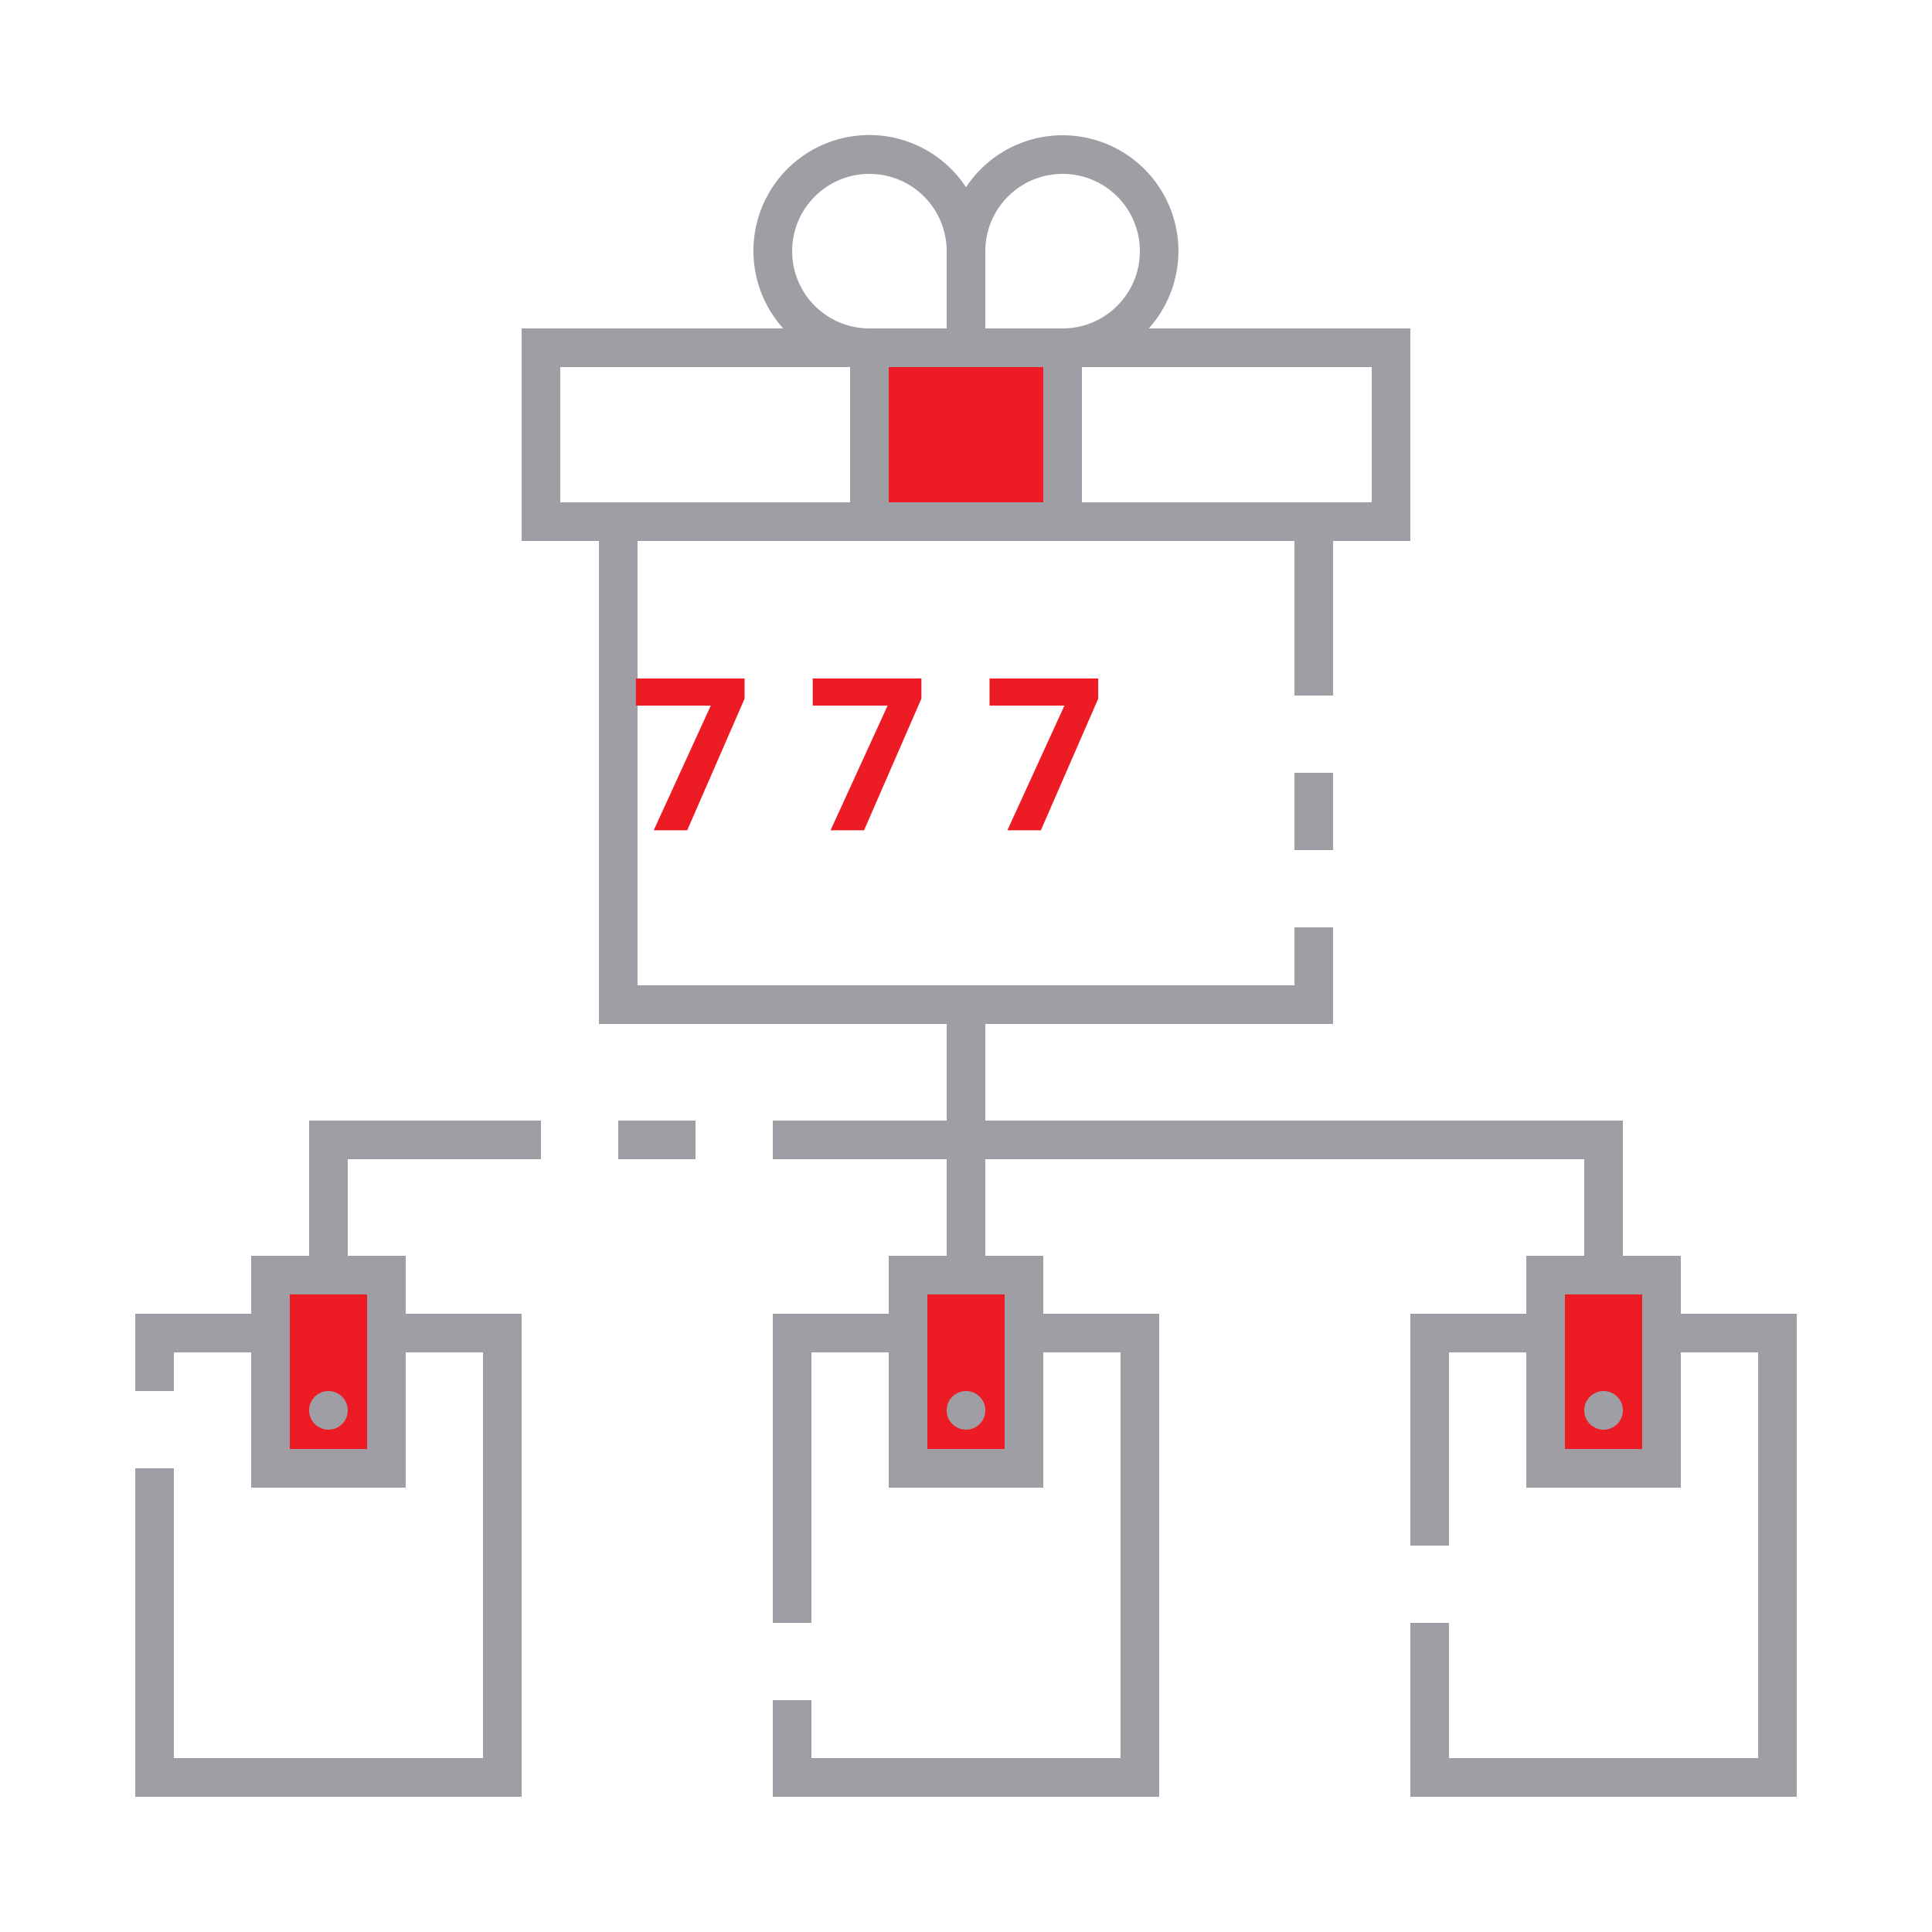
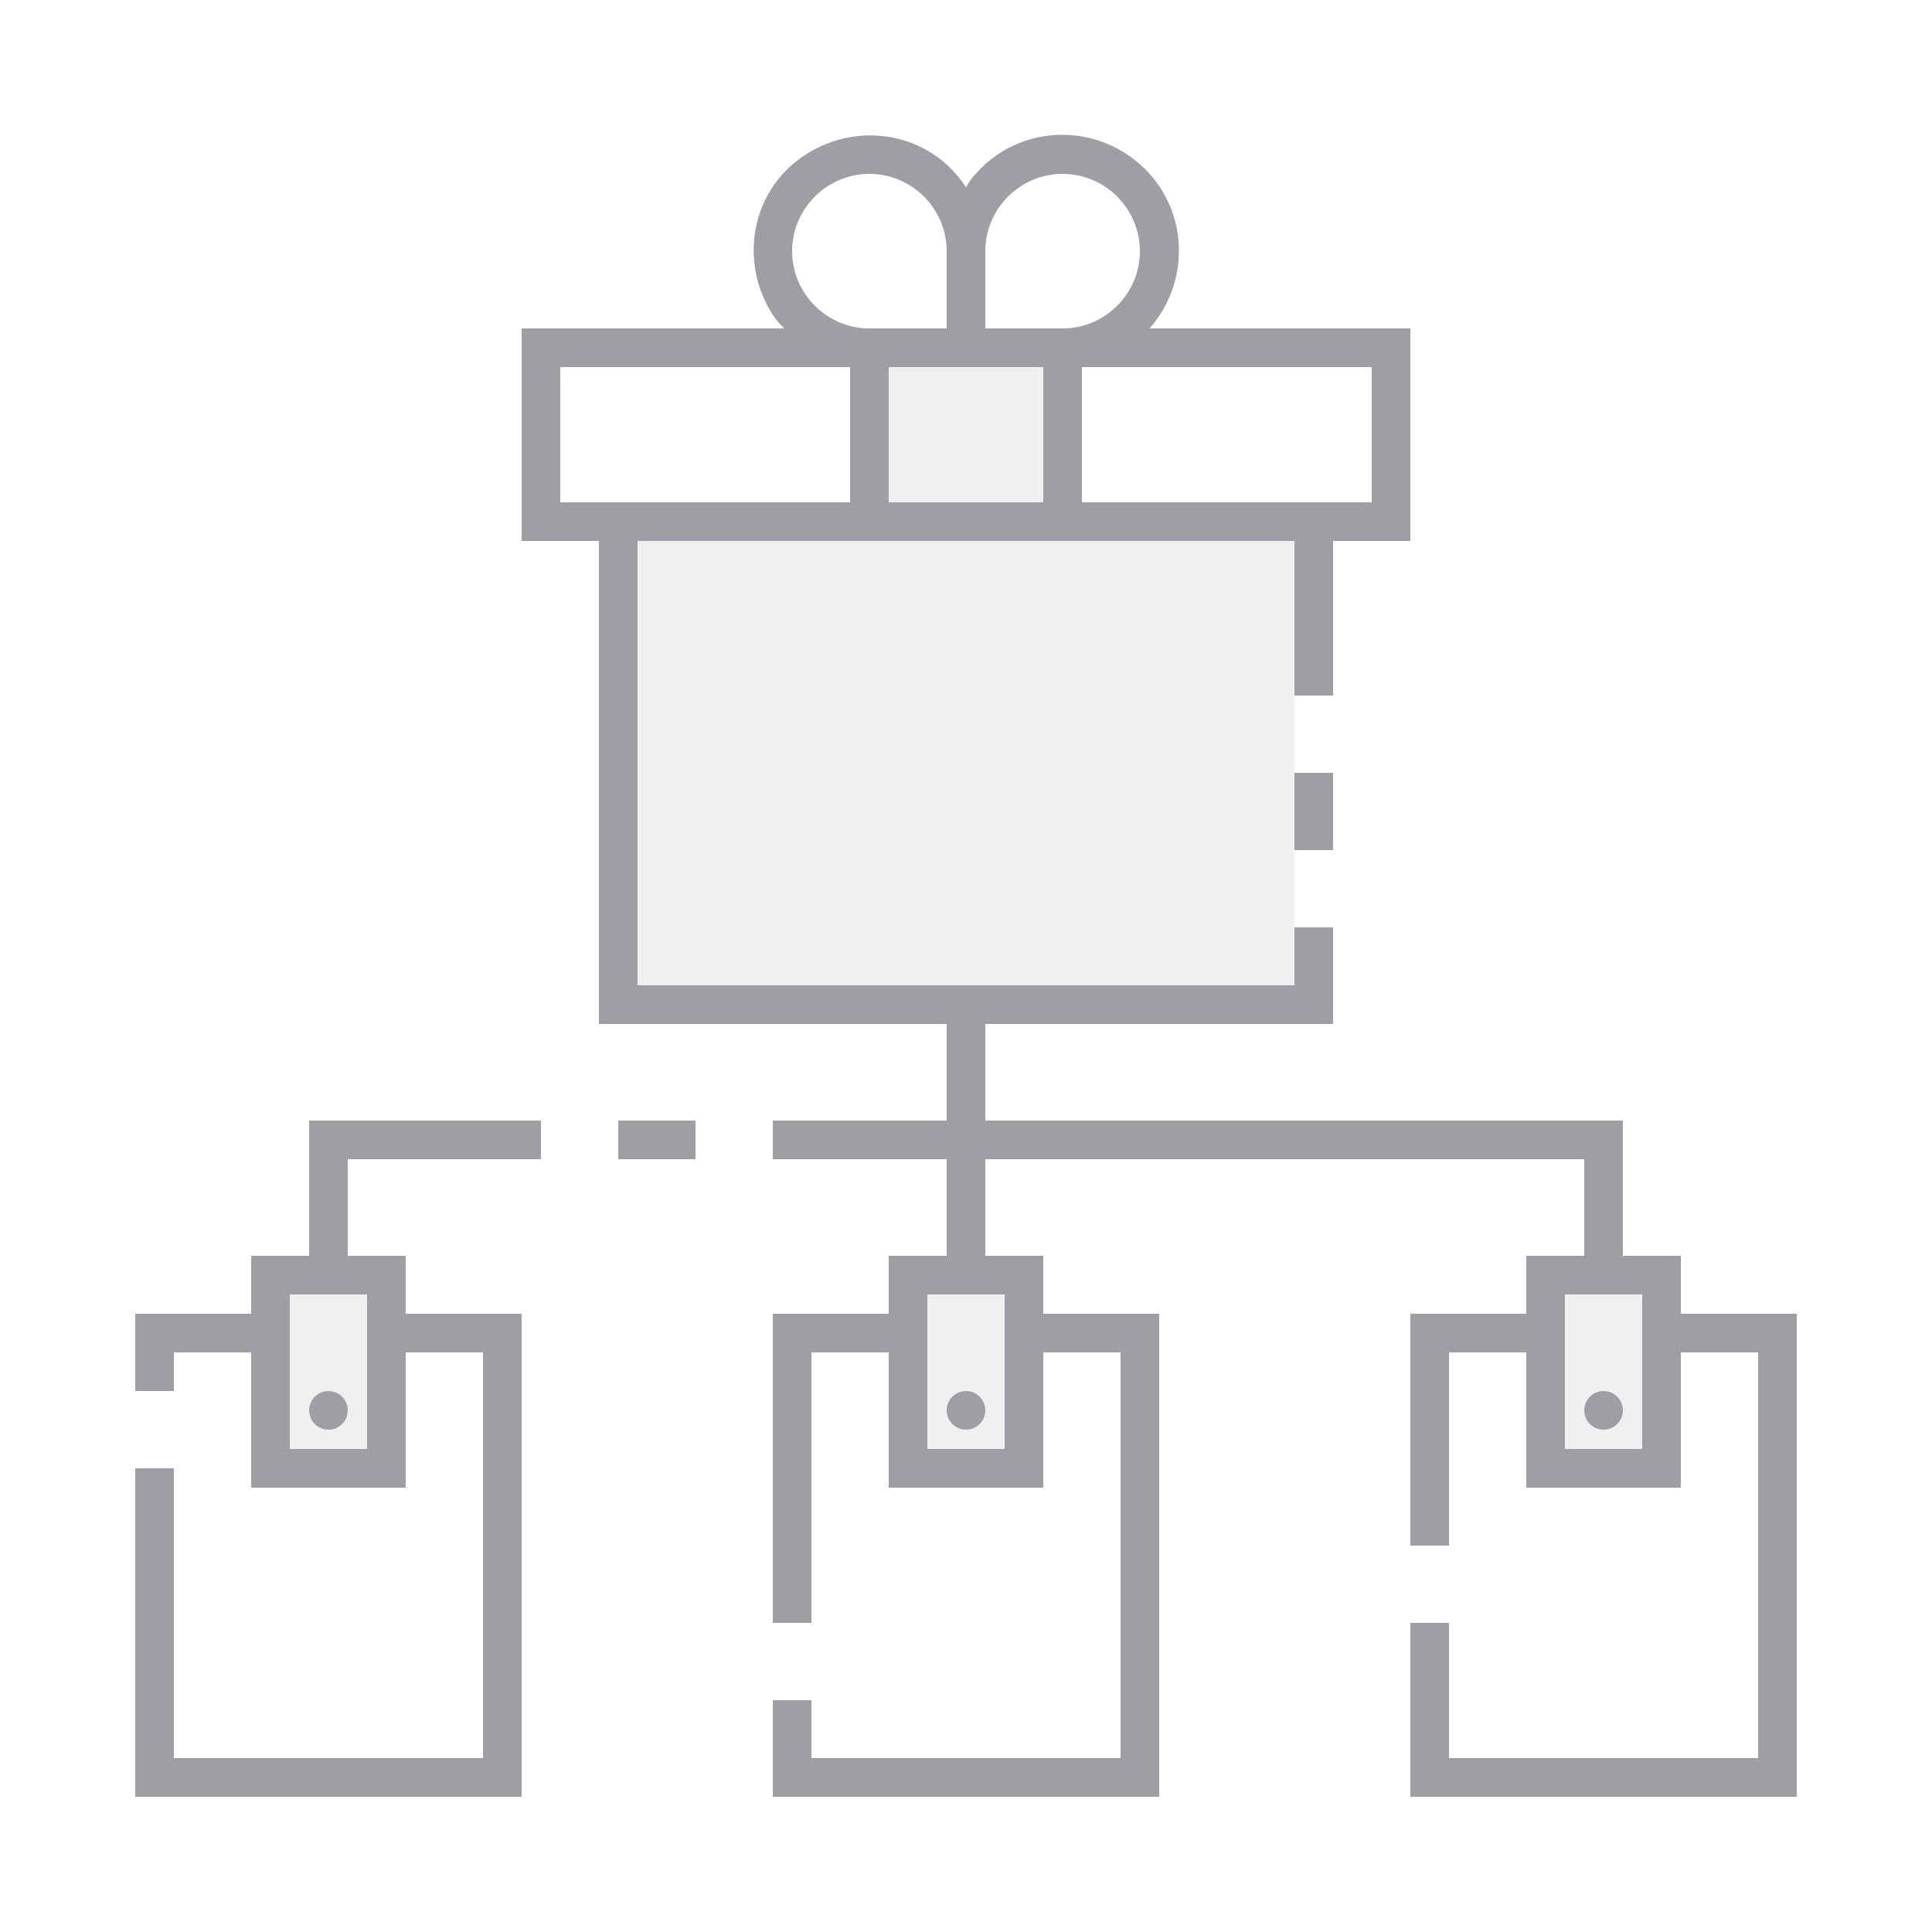
- <svg xmlns="http://www.w3.org/2000/svg" id="ic_empty_dark_multisend" width="100" height="100" viewBox="0 0 100 100" version="1.1">
-   <defs id="defs4">
-     <style type="text/css" id="style2">
-             .cls-1{fill:#413d4a}.cls-2{fill:#a09ea5}.cls-3{fill:none}
-         </style>
-     <style id="style2-2">.cls-1{fill:#66f;}</style>
-   </defs>
-   <g id="Group_9062" data-name="Group 9062">
-     <g id="Group_9060" data-name="Group 9060">
-       <path id="Rectangle_4717" d="M0 0h10v9H0z" class="cls-1" data-name="Rectangle 4717" transform="translate(45 18)" style="fill:#ed1c24;fill-opacity:1" />
-       <g id="Group_9059" data-name="Group 9059">
-         <path id="Rectangle_4718" d="M0 0h6v10H0z" class="cls-1" data-name="Rectangle 4718" transform="translate(14 66)" style="fill:#ed1c24;fill-opacity:1" />
-         <path id="Rectangle_4719" d="M0 0h6v10H0z" class="cls-1" data-name="Rectangle 4719" transform="translate(80 66)" style="fill:#ed1c24;fill-opacity:1" />
-         <path id="Rectangle_4720" d="M0 0h6v10H0z" class="cls-1" data-name="Rectangle 4720" transform="translate(47 66)" style="fill:#ed1c24;fill-opacity:1" />
-       </g>
-     </g>
-     <g id="Group_9061" data-name="Group 9061">
-       <path id="Rectangle_4722" d="M0 0h2v4H0z" class="cls-2" data-name="Rectangle 4722" transform="translate(67 40)" />
-       <circle id="Ellipse_643" cx="1" cy="1" r="1" class="cls-2" data-name="Ellipse 643" transform="translate(49 72)" />
-       <circle id="Ellipse_644" cx="1" cy="1" r="1" class="cls-2" data-name="Ellipse 644" transform="translate(82 72)" />
-       <path id="Rectangle_4723" d="M0 0h4v2H0z" class="cls-2" data-name="Rectangle 4723" transform="translate(32 58)" />
-       <path id="Path_19007" d="M16 65h-3v3H7v4h2v-2h4v7h8v-7h4v21H9V76H7v17h20V68h-6v-3h-3v-5h10v-2H16zm3 2v8h-4v-8z" class="cls-2" data-name="Path 19007" />
-       <circle id="Ellipse_645" cx="1" cy="1" r="1" class="cls-2" data-name="Ellipse 645" transform="translate(16 72)" />
-       <path id="Path_19008" d="M87 68v-3h-3v-7H51v-5h18v-5h-2v3H33V28h34v8h2v-8h4V17H59.46A5.994 5.994 0 1 0 50 9.69 5.995 5.995 0 1 0 40.54 17H27v11h4v25h18v5h-9v2h9v5h-3v3h-6v16h2V70h4v7h8v-7h4v21H42v-3h-2v5h20V68h-6v-3h-3v-5h31v5h-3v3h-6v12h2V70h4v7h8v-7h4v21H75v-7h-2v9h20V68zM71 19v7H56v-7zm-20-6a4 4 0 1 1 4 4h-4zm0 6h3v7h-8v-7h5zM45 9a4 4 0 0 1 4 4v4h-4a4 4 0 0 1 0-8zM29 26v-7h15v7H29zm23 41v8h-4v-8zm33 8h-4v-8h4z" class="cls-2" data-name="Path 19008" />
-       <text xml:space="preserve" style="font-style:normal;font-variant:normal;font-weight:bold;font-stretch:normal;font-size:6px;line-height:1.25;font-family:sans-serif;-inkscape-font-specification:'sans-serif Bold';text-align:center;text-anchor:middle;opacity:1;fill:#ed1c24;fill-opacity:1;stroke:#ed1c24;stroke-width:0;stroke-miterlimit:4;stroke-dasharray:none;stroke-opacity:1" x="50.374" y="42.976" id="text841">
-         <tspan id="tspan839" x="50.374" y="42.976" style="font-size:11px">7 7 7</tspan>
-       </text>
-     </g>
-   </g>
+ <svg xmlns="http://www.w3.org/2000/svg" xml:space="preserve" style="enable-background:new 0 0 100 100;" viewBox="0 0 100 100" y="0px" x="0px" id="ic_empty_dark_multisend" version="1.1">
+   <defs id="defs37">
+ 	
+ 	
+ 
+ 		
+ 		
+ 		
+ 		
+ 		
+ 		
+ 		
+ 	
+ 		
+ 		
+ 	
+ 			
+ 			
+ 			
+ 		</defs>
+   <style id="style2" type="text/css">
+ 	.st0{fill:#810890;}
+ 	.st1{fill:#A09EA5;}
+ 	.st2{fill:#EFEFEF;}
+ </style>
+   <path style="fill:#a09ea5;fill-opacity:0.149" d="m 45,18 h 10 v 9 H 45 Z" class="st0" id="Rectangle_4717" />
+   <path id="Rectangle_4718" class="st0" d="m 14,66 h 6 v 10 h -6 z" style="fill:#a09ea5;fill-opacity:0.149" />
+   <path id="Rectangle_4719" class="st0" d="m 80,66 h 6 v 10 h -6 z" style="fill:#a09ea5;fill-opacity:0.149" />
+   <path id="Rectangle_4720" class="st0" d="m 47,66 h 6 v 10 h -6 z" style="fill:#a09ea5;fill-opacity:0.149" />
+   <path style="fill:#a09ea5" d="m 67,40 h 2 v 4 h -2 z" class="st1" id="Rectangle_4722" />
+   <circle style="fill:#a09ea5" r="1" cy="73" cx="50" class="st1" id="Ellipse_643" />
+   <circle style="fill:#a09ea5" r="1" cy="73" cx="83" class="st1" id="Ellipse_644" />
+   <path style="fill:#a09ea5" d="m 32,58 h 4 v 2 h -4 z" class="st1" id="Rectangle_4723" />
+   <path style="fill:#a09ea5" d="m 16,65 h -3 v 3 H 7 v 4 h 2 v -2 h 4 v 7 h 8 v -7 h 4 V 91 H 9 V 76 H 7 V 93 H 27 V 68 H 21 V 65 H 18 V 60 H 28 V 58 H 16 Z m 3,2 v 8 h -4 v -8 z" class="st1" id="Path_19007" />
+   <circle style="fill:#a09ea5" r="1" cy="73" cx="17" class="st1" id="Ellipse_645" />
+   <path style="fill:#a09ea5" d="M 87,68 V 65 H 84 V 58 H 51 v -5 h 18 v -5 h -2 v 3 H 33 V 28 h 34 v 8 h 2 v -8 h 4 V 17 H 59.5 C 61.7,14.5 61.5,10.7 59,8.5 56.5,6.3 52.7,6.5 50.5,9 50.3,9.2 50.1,9.5 50,9.7 48.2,6.9 44.5,6.2 41.7,8 c -2.8,1.8 -3.5,5.5 -1.7,8.3 0.2,0.3 0.4,0.5 0.6,0.7 H 27 v 11 h 4 v 25 h 18 v 5 h -9 v 2 h 9 v 5 h -3 v 3 h -6 v 16 h 2 V 70 h 4 v 7 h 8 v -7 h 4 V 91 H 42 v -3 h -2 v 5 H 60 V 68 h -6 v -3 h -3 v -5 h 31 v 5 h -3 v 3 h -6 v 12 h 2 V 70 h 4 v 7 h 8 v -7 h 4 V 91 H 75 v -7 h -2 v 9 H 93 V 68 Z M 71,19 v 7 H 56 V 19 Z M 51,13 c 0,-2.2 1.8,-4 4,-4 2.2,0 4,1.8 4,4 0,2.2 -1.8,4 -4,4 h -4 z m 0,6 h 3 v 7 H 46 V 19 Z M 45,9 c 2.2,0 4,1.8 4,4 v 4 h -4 c -2.2,0 -4,-1.8 -4,-4 0,-2.2 1.8,-4 4,-4 z M 29,26 v -7 h 15 v 7 z m 23,41 v 8 h -4 v -8 z m 33,8 h -4 v -8 h 4 z" class="st1" id="Path_19008" />
+   <rect style="fill:#a09ea5;fill-opacity:0.149" id="rect20" height="23" width="34" class="st0" y="28" x="33" />
</svg>
